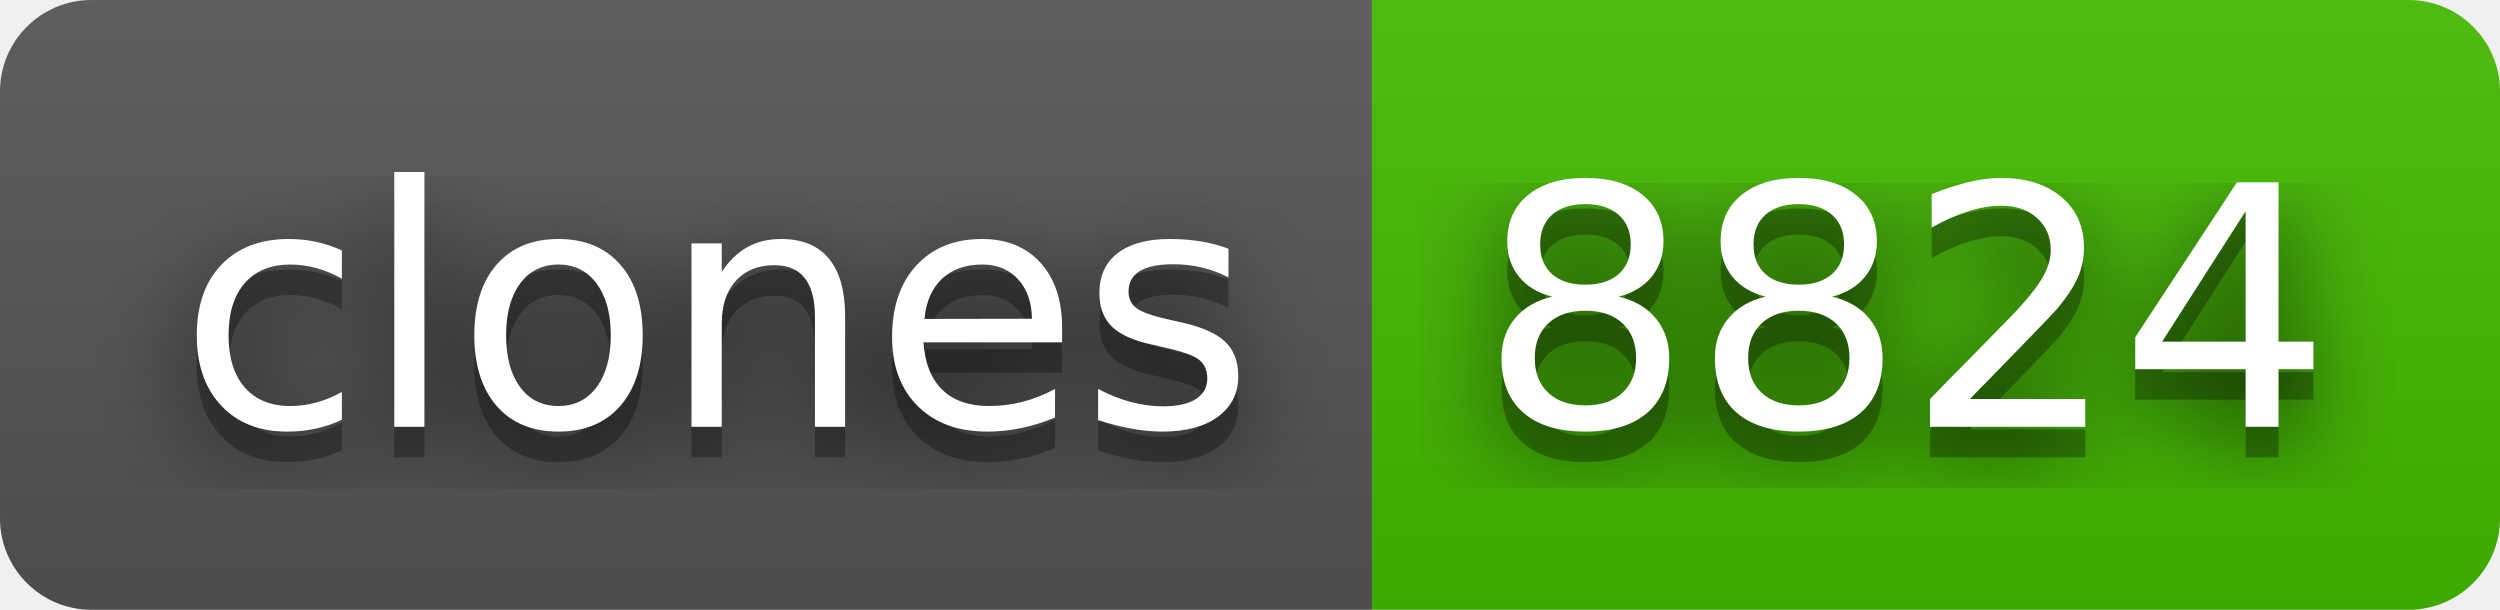
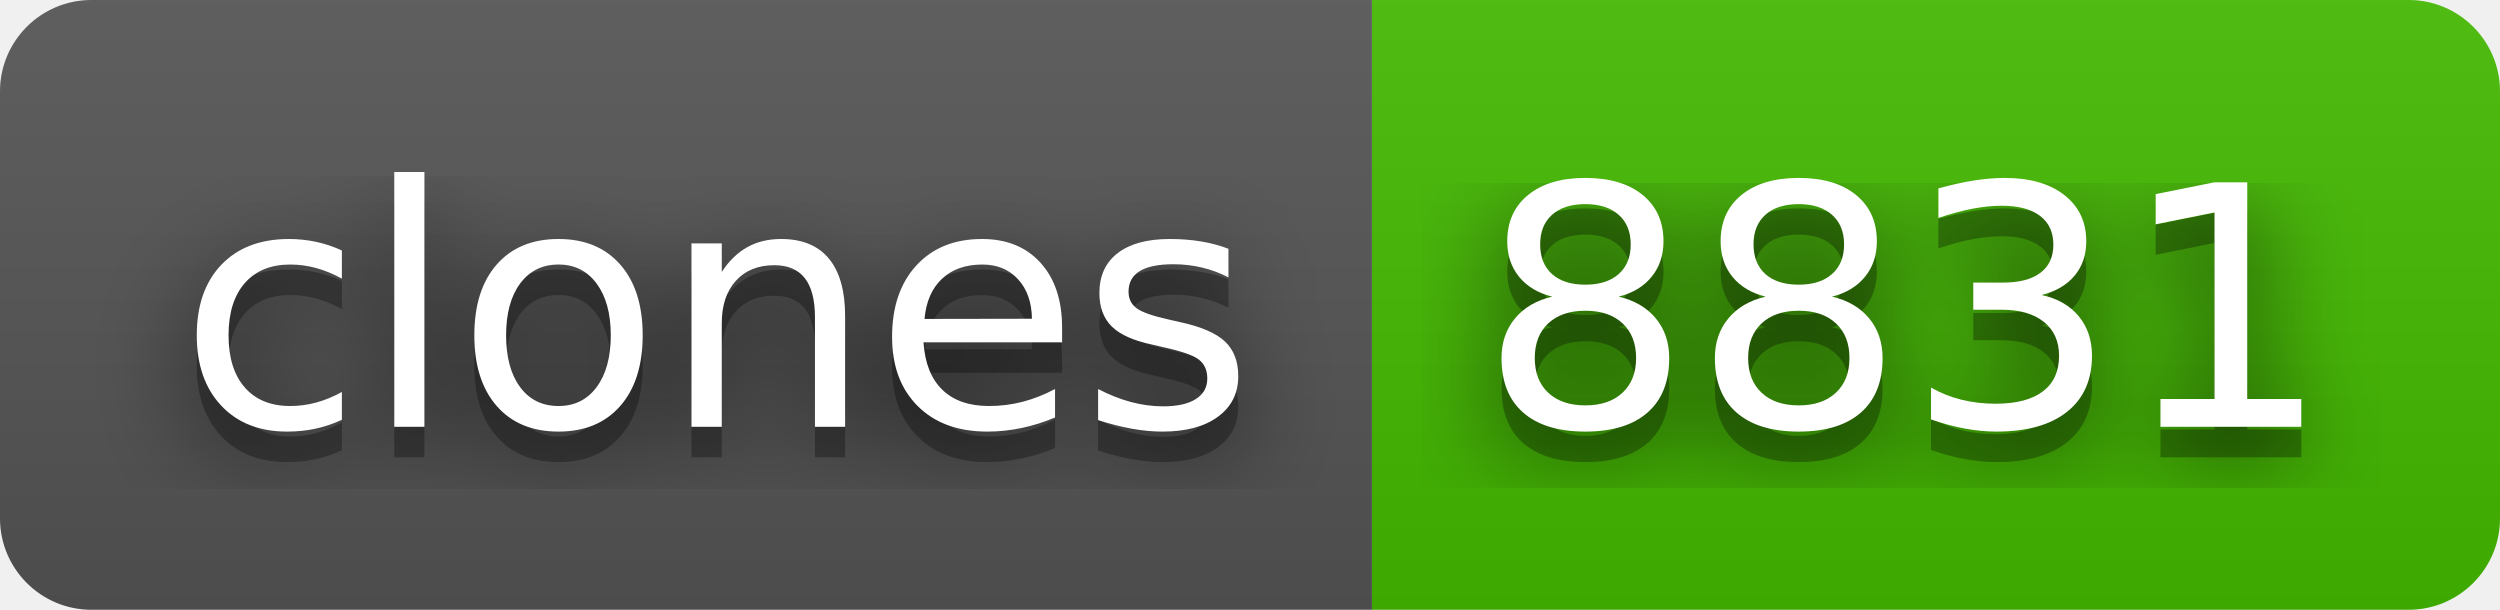
- <svg xmlns="http://www.w3.org/2000/svg" width="82" height="20" role="img" aria-label="clones: 8824">
+ <svg xmlns="http://www.w3.org/2000/svg" width="82" height="20" role="img" aria-label="clones: 8831">
  <filter id="blur">
    <feGaussianBlur stdDeviation="16" />
  </filter>
  <linearGradient id="s" x2="0" y2="100%">
    <stop offset="0" stop-color="#bbb" stop-opacity=".1" />
    <stop offset="1" stop-opacity=".1" />
  </linearGradient>
  <clipPath id="r">
    <rect width="82" height="20" rx="3" />
  </clipPath>
  <g clip-path="url(#r)">
    <rect width="45" height="20" fill="#555" />
    <rect x="45" width="37" height="20" fill="#4b0" />
    <rect width="82" height="20" fill="url(#s)" />
  </g>
  <g fill="#fff" text-anchor="middle" font-family="Verdana,Geneva,DejaVu Sans,sans-serif" text-rendering="geometricPrecision" font-size="110">
    <g transform="scale(.1)">
      <g aria-hidden="true" fill="#010101">
        <text x="235" y="150" fill-opacity=".8" filter="url(#blur)" textLength="350">clones</text>
        <text x="235" y="150" fill-opacity=".3" textLength="350">clones</text>
      </g>
      <text x="235" y="140" textLength="350">clones</text>
    </g>
    <g transform="scale(.1)">
      <g aria-hidden="true" fill="#010101">
-         <text x="625" y="150" fill-opacity=".8" filter="url(#blur)" textLength="270">8824</text>
-         <text x="625" y="150" fill-opacity=".3" textLength="270">8824</text>
+         <text x="625" y="150" fill-opacity=".8" filter="url(#blur)" textLength="270">8831</text>
+         <text x="625" y="150" fill-opacity=".3" textLength="270">8831</text>
      </g>
-       <text x="625" y="140" textLength="270">8824</text>
+       <text x="625" y="140" textLength="270">8831</text>
    </g>
  </g>
</svg>
